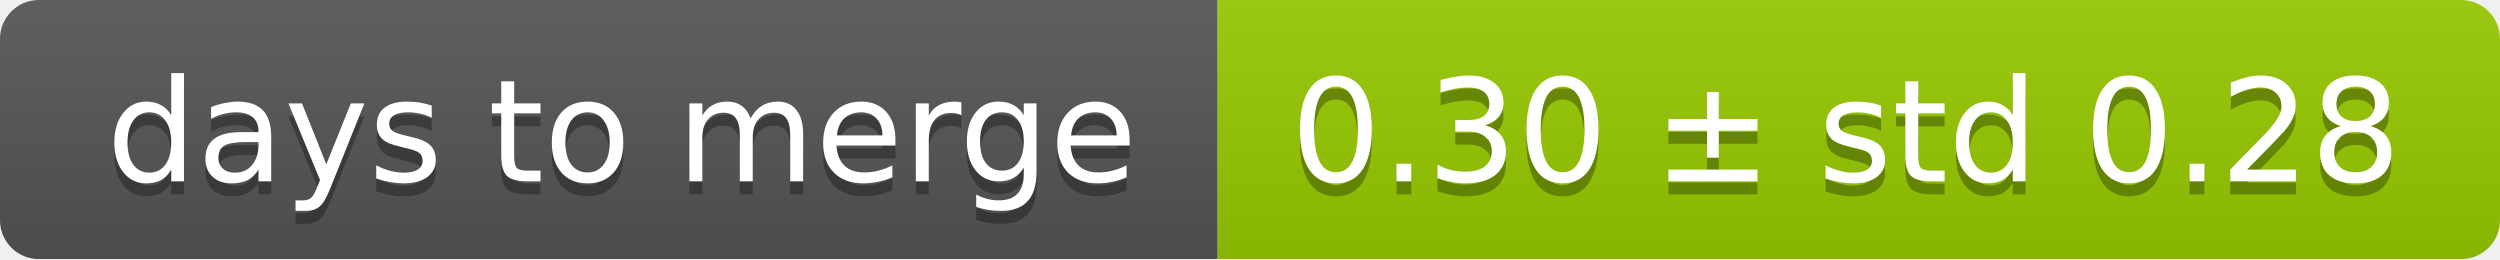
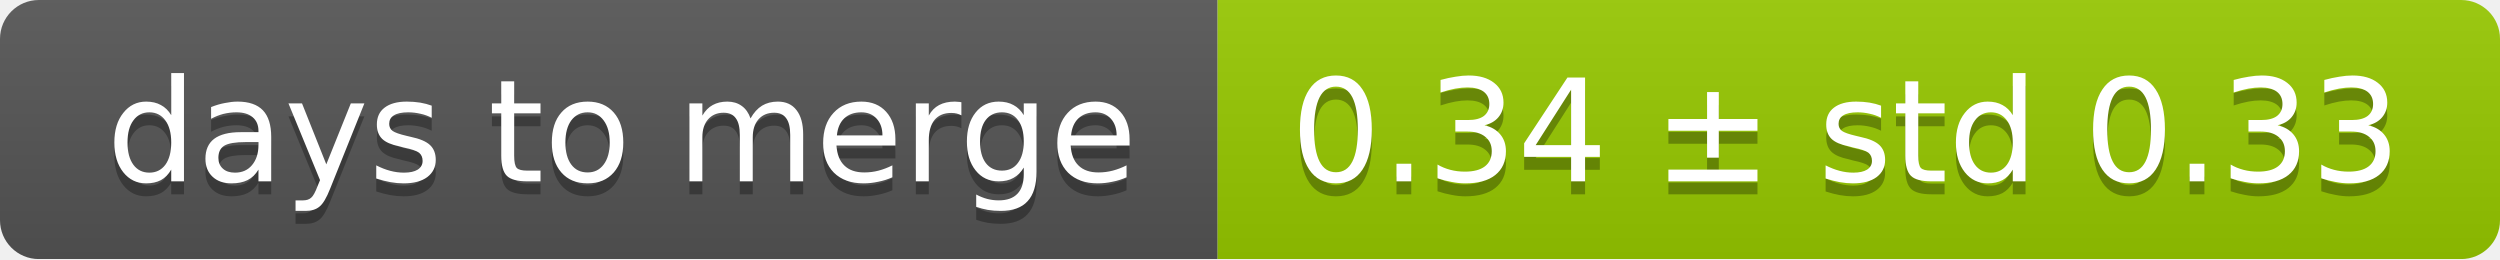
<svg xmlns="http://www.w3.org/2000/svg" width="193" height="20">
  <linearGradient id="smooth" x2="0" y2="100%">
    <stop offset="0" stop-color="#bbb" stop-opacity=".1" />
    <stop offset="1" stop-opacity=".1" />
  </linearGradient>
  <mask id="round">
    <rect width="193" height="20" rx="3" fill="#fff" />
  </mask>
  <g mask="url(#round)">
    <rect width="94" height="20" fill="#555" />
    <rect x="94" width="99" height="20" fill="#97ca00" />
    <rect width="193" height="20" fill="url(#smooth)" />
  </g>
  <g fill="#fff" text-anchor="middle" font-family="DejaVu Sans,Verdana,Geneva,sans-serif" font-size="11">
    <text x="48" y="15" fill="#010101" fill-opacity=".3">days to merge</text>
    <text x="48" y="14">days to merge</text>
-     <text x="142.5" y="15" fill="#010101" fill-opacity=".3">0.30 ± std 0.28</text>
-     <text x="142.5" y="14">0.30 ± std 0.28</text>
+     <text x="142.5" y="15" fill="#010101" fill-opacity=".3">0.34 ± std 0.33</text>
+     <text x="142.5" y="14">0.34 ± std 0.33</text>
  </g>
</svg>
